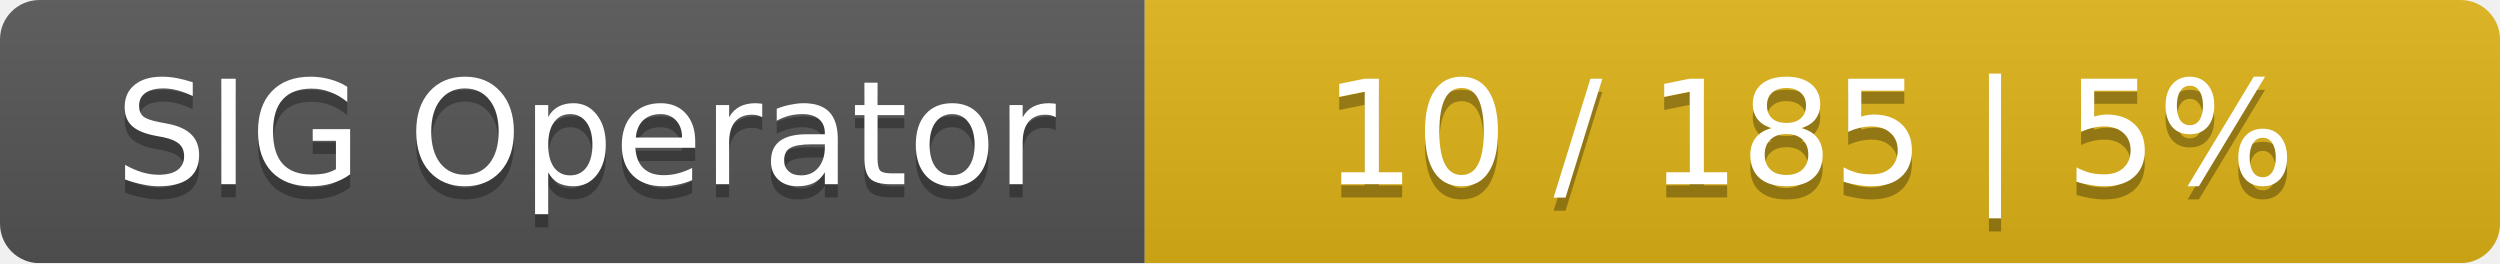
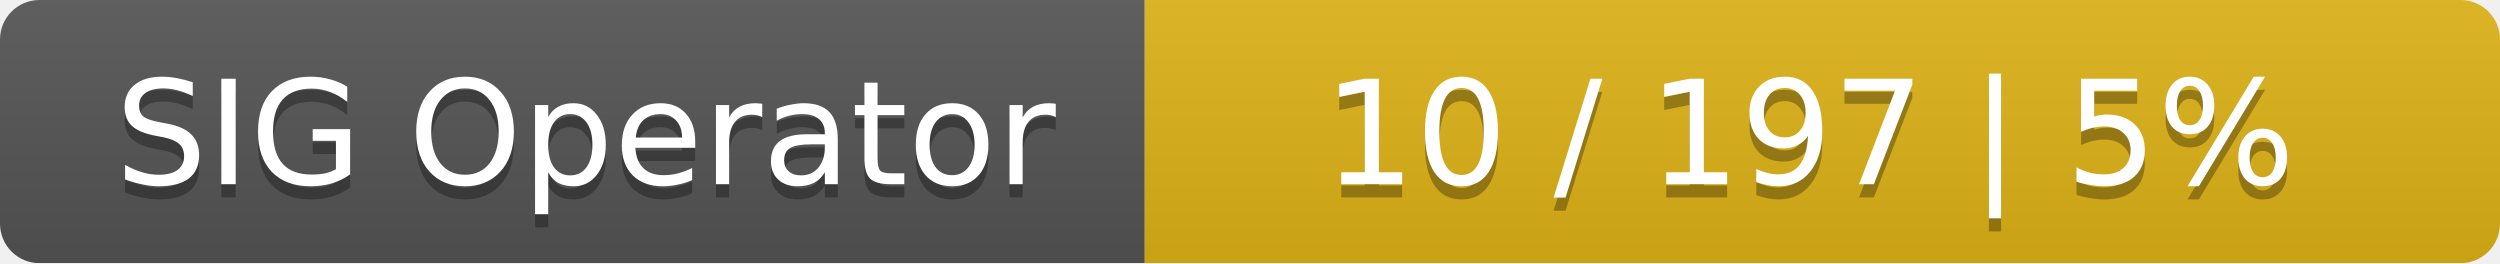
<svg xmlns="http://www.w3.org/2000/svg" width="190" height="20">
  <linearGradient id="smooth" x2="0" y2="100%">
    <stop offset="0" stop-color="#bbb" stop-opacity=".1" />
    <stop offset="1" stop-opacity=".1" />
  </linearGradient>
  <mask id="round">
    <rect width="190" height="20" rx="3" fill="#fff" />
  </mask>
  <g mask="url(#round)">
    <rect width="87" height="20" fill="#555" />
    <rect x="87" width="103" height="20" fill="#dfb317" />
    <rect width="190" height="20" fill="url(#smooth)" />
  </g>
  <g fill="#fff" text-anchor="middle" font-family="DejaVu Sans,Verdana,Geneva,sans-serif" font-size="11">
    <text x="44.5" y="15" fill="#010101" fill-opacity=".3">SIG Operator</text>
    <text x="44.5" y="14">SIG Operator</text>
-     <text x="137.5" y="15" fill="#010101" fill-opacity=".3">10 / 185    |    5%</text>
-     <text x="137.5" y="14">10 / 185    |    5%</text>
+     <text x="137.5" y="15" fill="#010101" fill-opacity=".3">10 / 197    |    5%</text>
+     <text x="137.5" y="14">10 / 197    |    5%</text>
  </g>
</svg>
